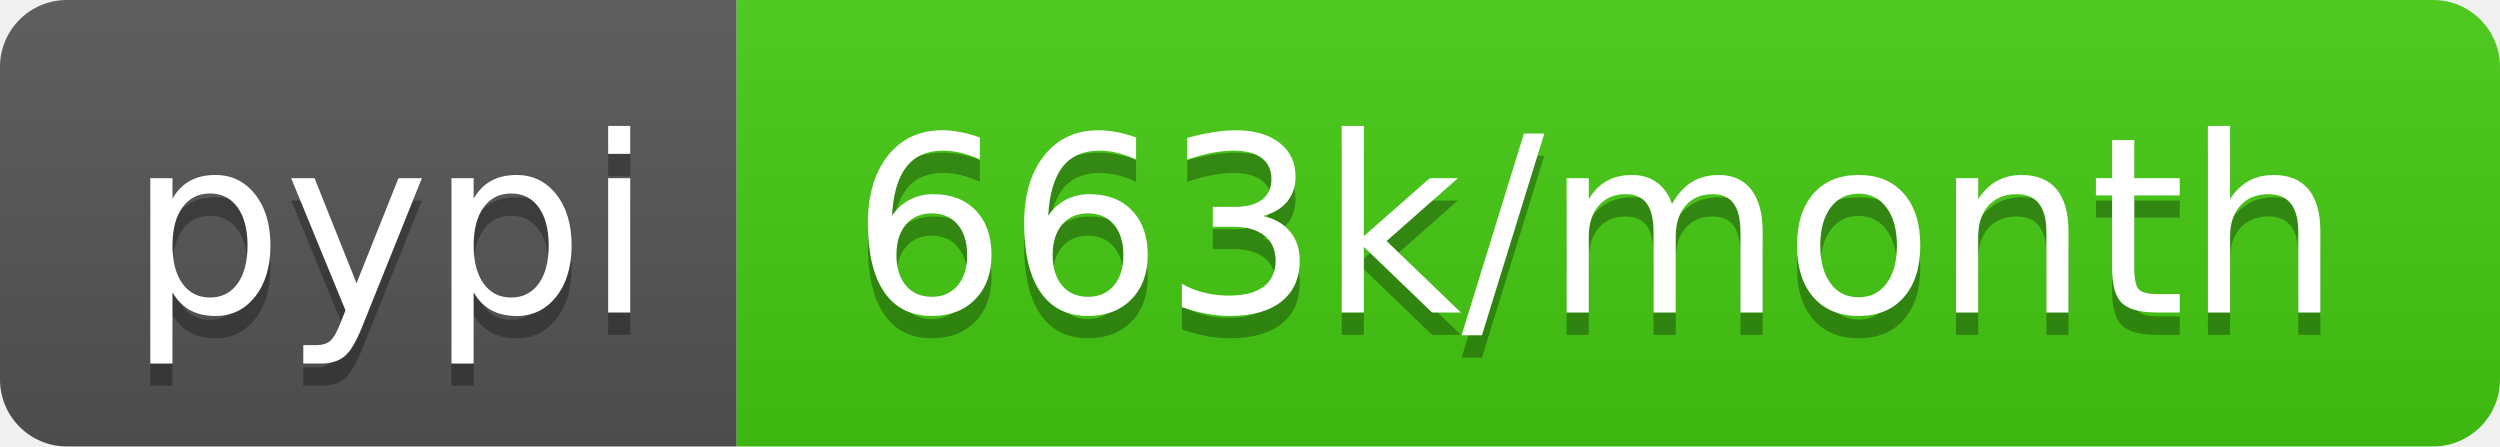
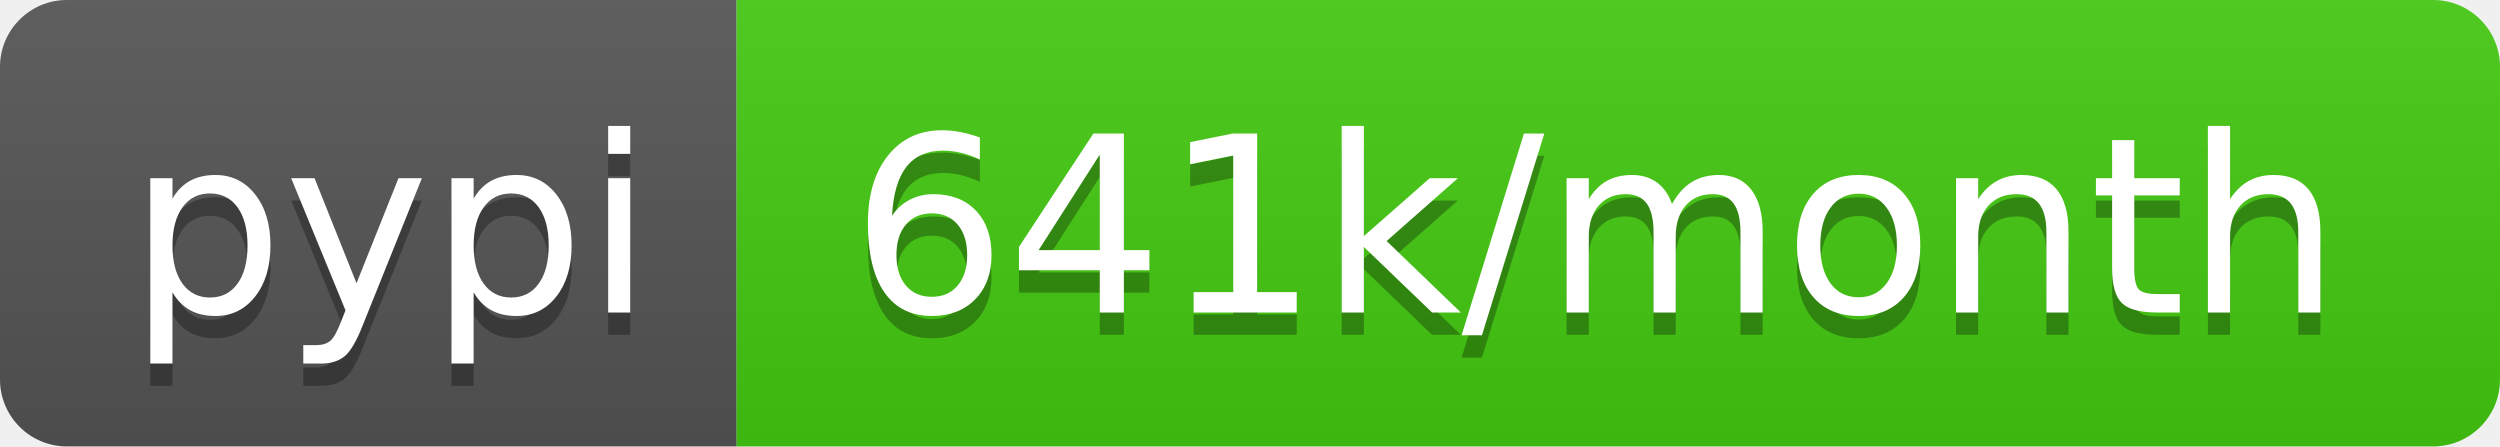
<svg xmlns="http://www.w3.org/2000/svg" width="112" height="20">
  <linearGradient id="b" x2="0" y2="100%">
    <stop offset="0" stop-color="#bbb" stop-opacity=".1" />
    <stop offset="1" stop-opacity=".1" />
  </linearGradient>
  <clipPath id="a">
    <rect width="112" height="20" rx="3" fill="#fff" />
  </clipPath>
  <g clip-path="url(#a)">
    <path fill="#555" d="M0 0h33v20H0z" />
    <path fill="#4c1" d="M33 0h79v20H33z" />
    <path fill="url(#b)" d="M0 0h112v20H0z" />
  </g>
  <g fill="#fff" text-anchor="middle" font-family="DejaVu Sans,Verdana,Geneva,sans-serif" font-size="110">
    <text x="175" y="150" fill="#010101" fill-opacity=".3" transform="scale(.1)" textLength="230">pypi</text>
    <text x="175" y="140" transform="scale(.1)" textLength="230">pypi</text>
-     <text x="715" y="150" fill="#010101" fill-opacity=".3" transform="scale(.1)" textLength="690">663k/month</text>
-     <text x="715" y="140" transform="scale(.1)" textLength="690">663k/month</text>
+     <text x="715" y="150" fill="#010101" fill-opacity=".3" transform="scale(.1)" textLength="690">641k/month</text>
+     <text x="715" y="140" transform="scale(.1)" textLength="690">641k/month</text>
  </g>
</svg>
